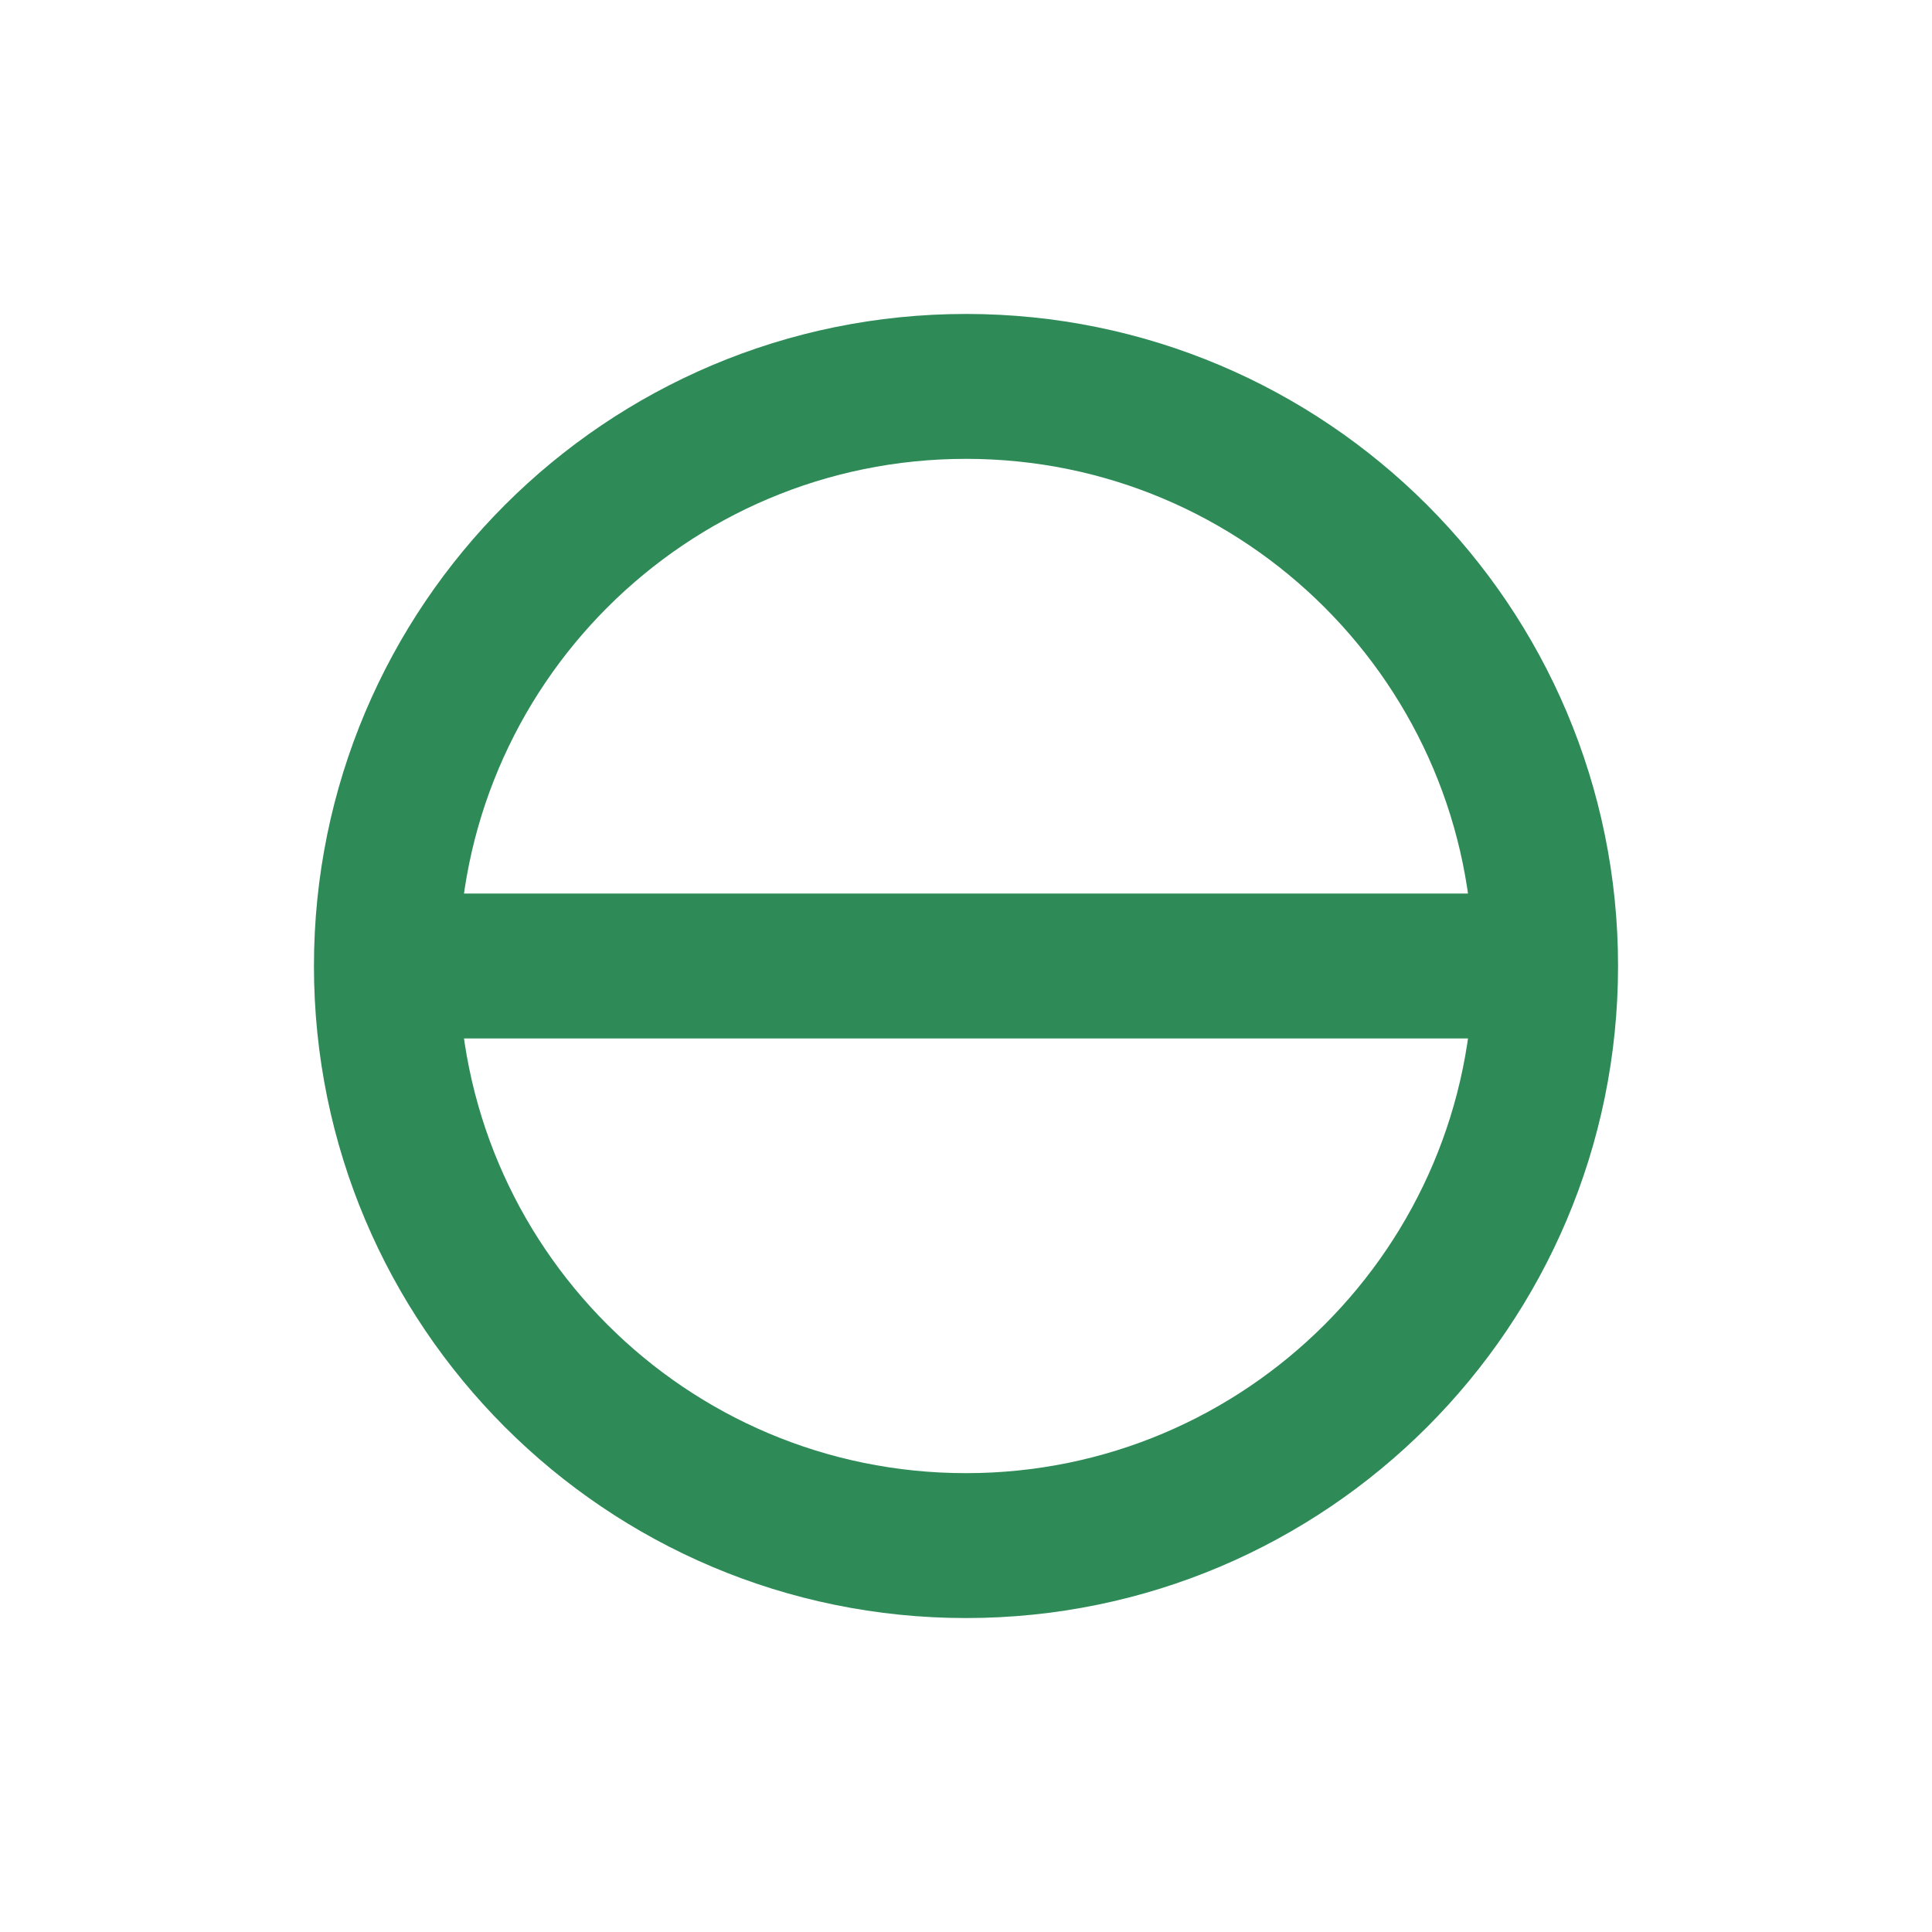
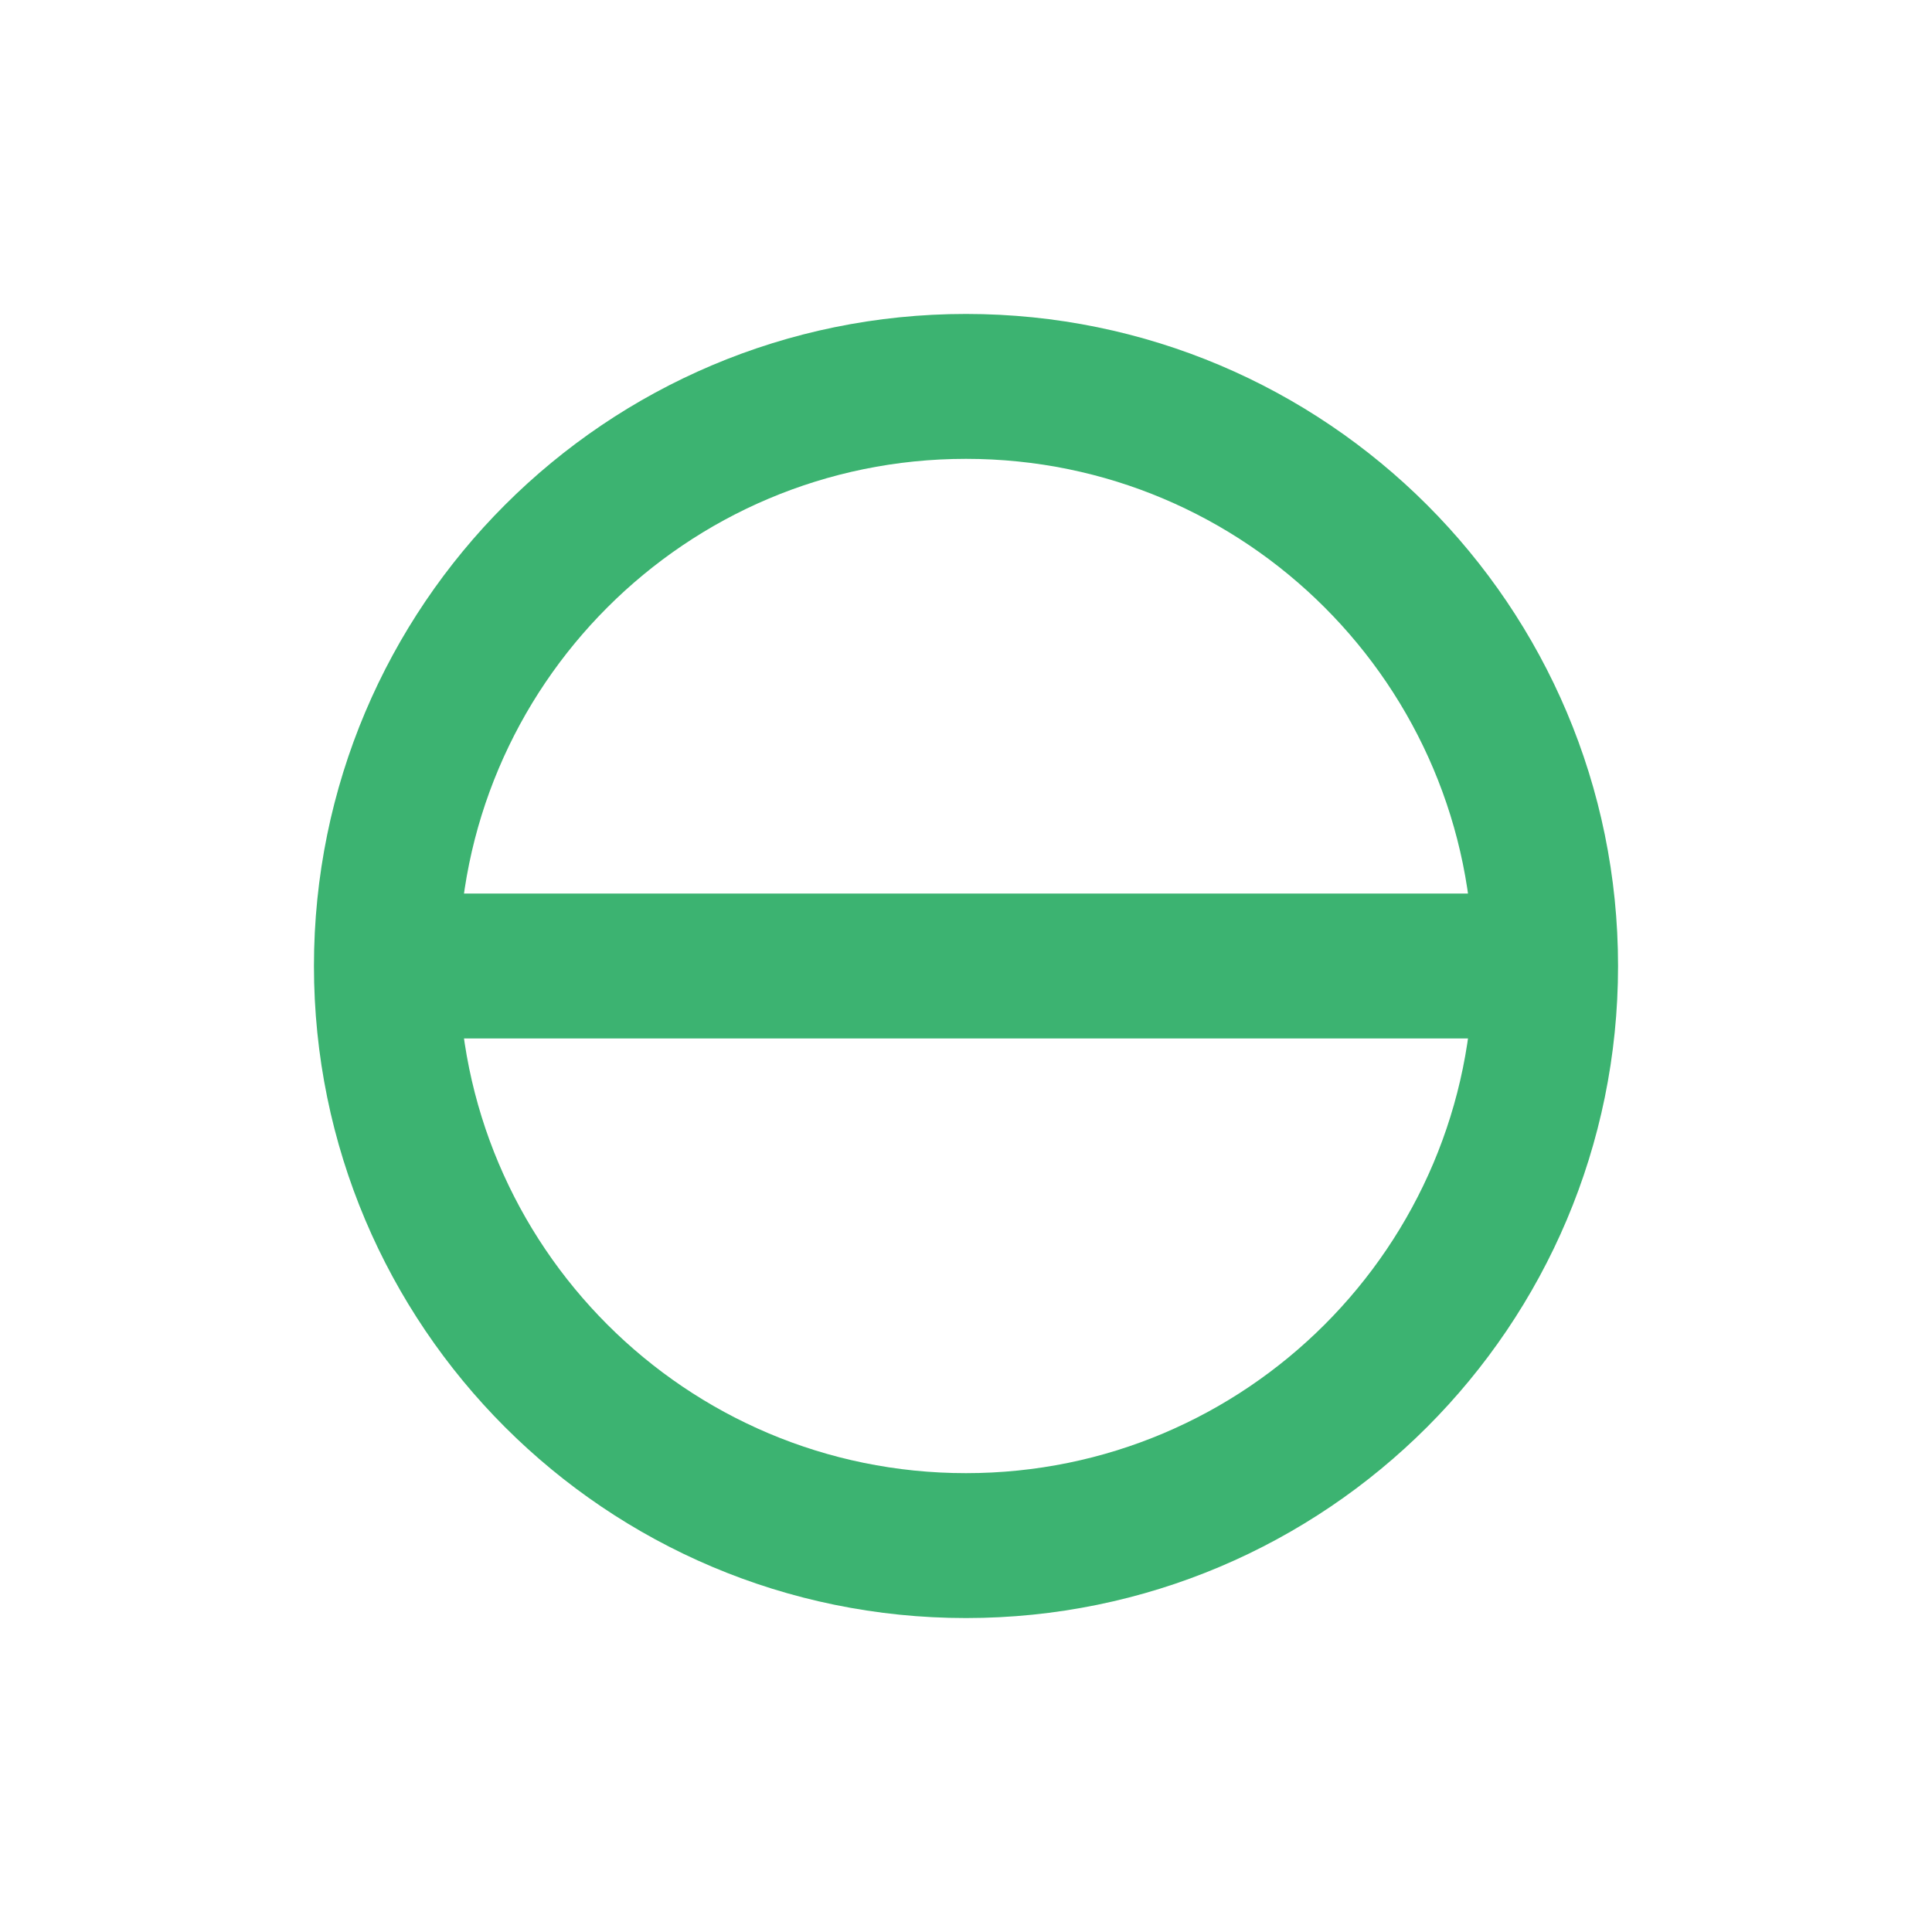
<svg xmlns="http://www.w3.org/2000/svg" width="20" height="20">
  <g>
-     <circle cx="10" cy="10" r="6" style="stroke:seagreen; stroke-width:1.5;" fill="transparent" />
-     <line x1="4" y1="10" x2="16" y2="10" style="stroke:seagreen; stroke-width:1.5;" />
+     <circle cx="10" cy="10" r="6" style="stroke:MediumSeaGreen; stroke-width:1.5;" fill="transparent" />
+     <line x1="4" y1="10" x2="16" y2="10" style="stroke:MediumSeaGreen; stroke-width:1.5;" />
  </g>
</svg>
